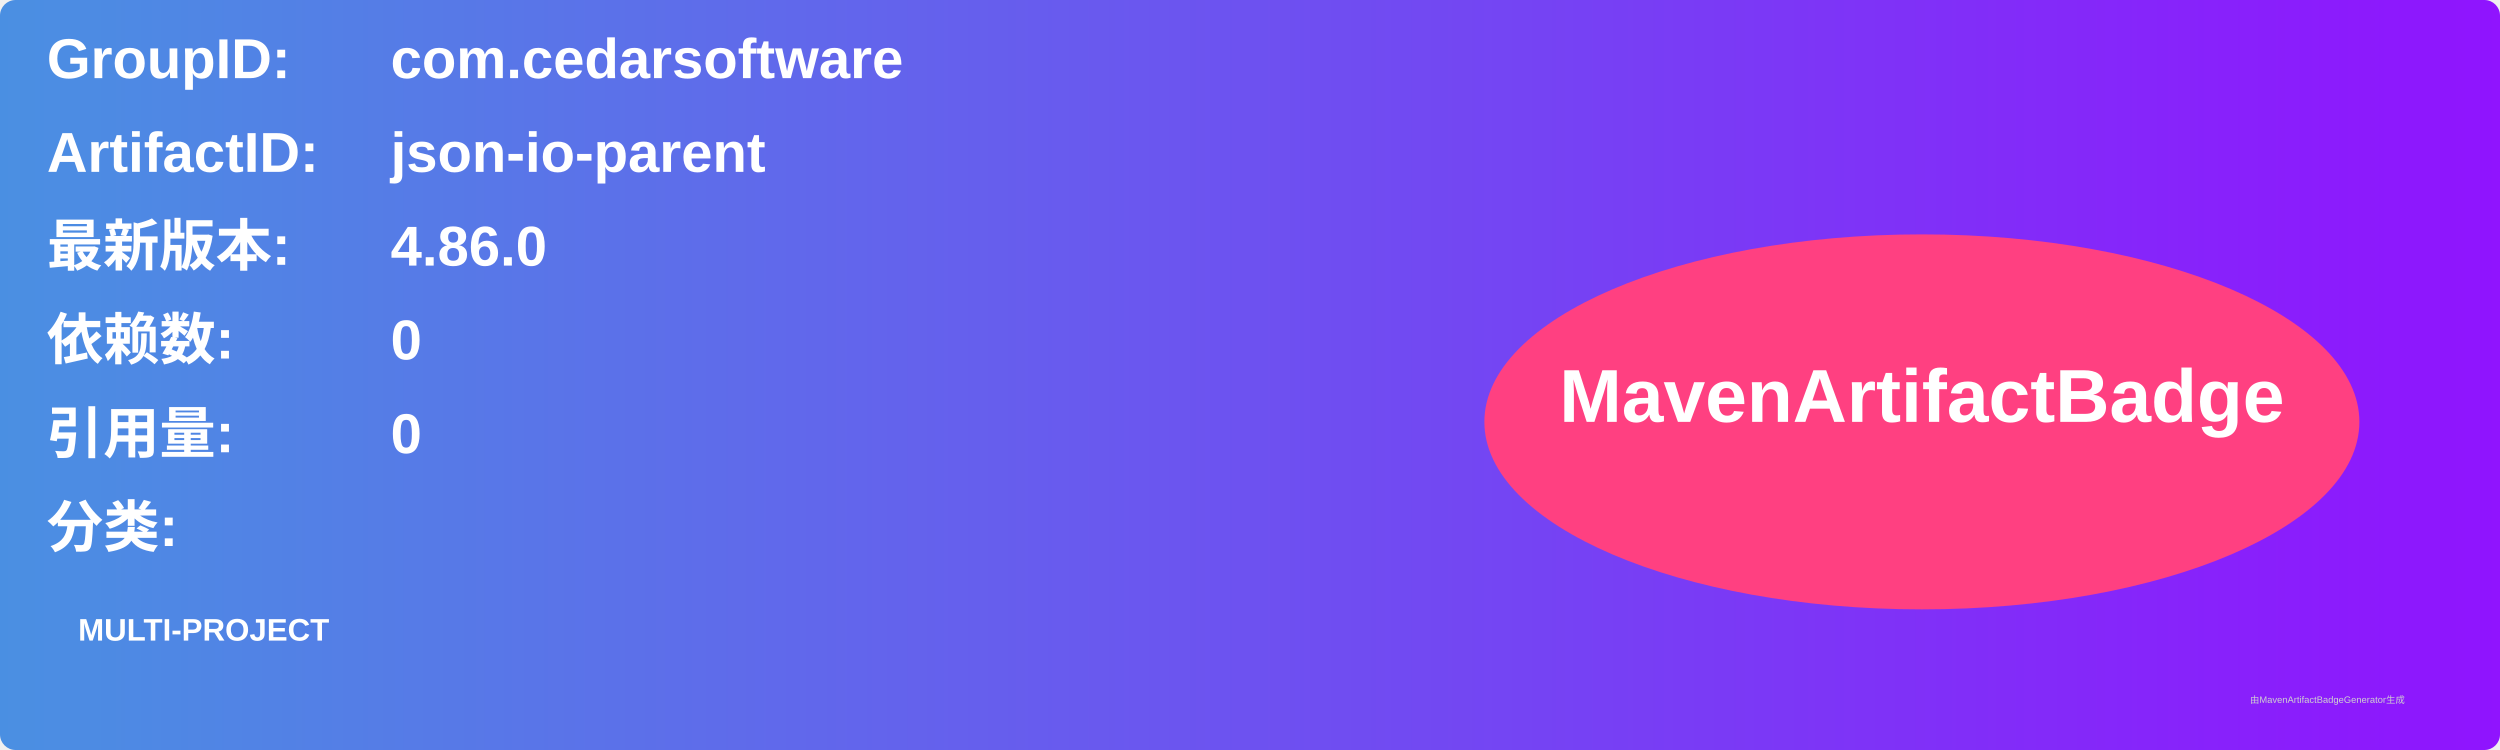
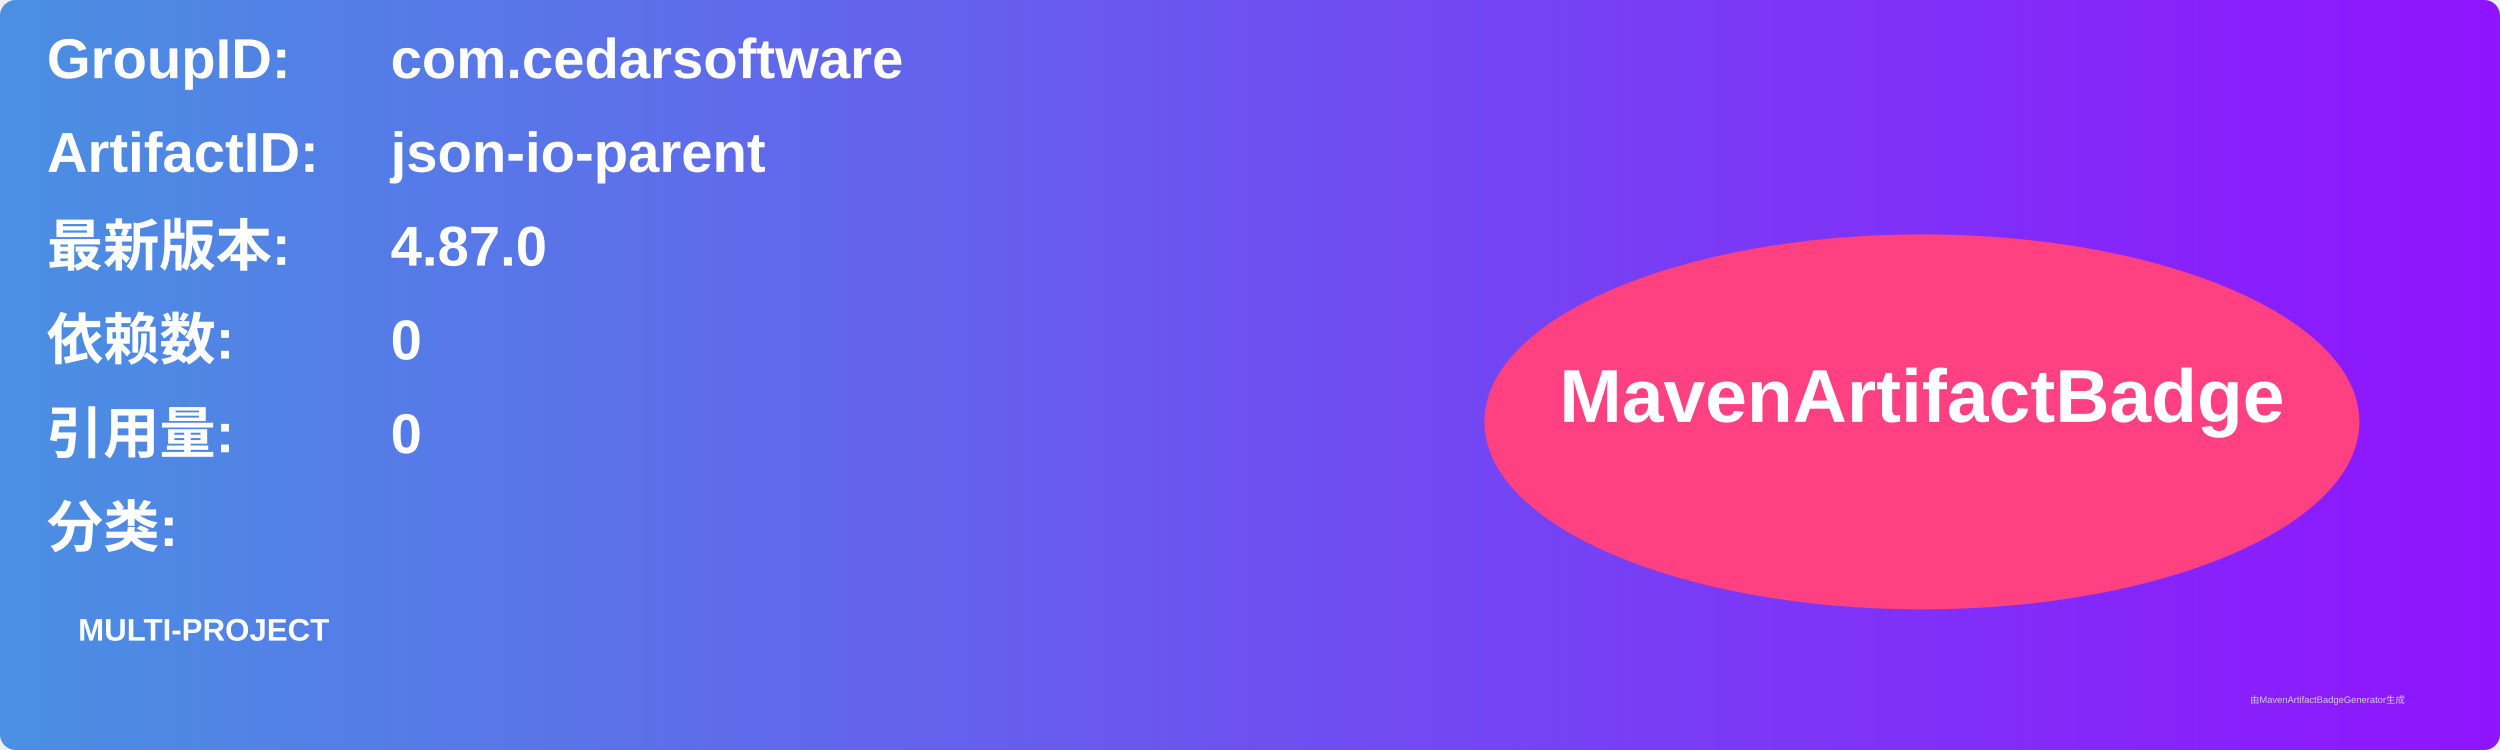
<svg xmlns="http://www.w3.org/2000/svg" width="800" height="240" viewBox="0 0 800 240">
  <linearGradient id="grad" x1="0%" y1="0%" x2="100%" y2="0%">
    <stop offset="0%" stop-color="#4a90e2" />
    <stop offset="100%" stop-color="#9013fe" />
  </linearGradient>
  <rect width="100%" height="100%" rx="5" ry="5" fill="url(#grad)" />
  <g transform="translate(15, 15)">
    <text x="0" y="10" font-family="Arial" font-size="18" fill="white" font-weight="bold" width="260">GroupID:</text>
    <text x="110" y="10" font-family="Arial" font-size="18" fill="white" font-weight="bold" width="460">com.cedarsoftware</text>
    <text x="0" y="40" font-family="Arial" font-size="18" fill="white" font-weight="bold" width="260">ArtifactID:</text>
    <text x="110" y="40" font-family="Arial" font-size="18" fill="white" font-weight="bold" width="460">json-io-parent</text>
    <text x="0" y="70" font-family="Arial" font-size="18" fill="white" font-weight="bold">最新版本:</text>
    <text x="110" y="70" font-family="Arial" font-size="18" fill="white" font-weight="bold">
-       <tspan font-weight="bold">4.86.0</tspan>
+       <tspan font-weight="bold">4.87.0</tspan>
    </text>
    <text x="0" y="100" font-family="Arial" font-size="18" fill="white" font-weight="bold">依赖数: </text>
    <text x="110" y="100" font-family="Arial" font-size="18" fill="white">
      <tspan font-weight="bold">0</tspan>
    </text>
    <text x="0" y="130" font-family="Arial" font-size="18" fill="white" font-weight="bold">引用量: </text>
    <text x="110" y="130" font-family="Arial" font-size="18" fill="white">
      <tspan font-weight="bold">0</tspan>
    </text>
    <text x="0" y="160" font-family="Arial" font-size="18" fill="white" font-weight="bold">分类:</text>
    <text x="10" y="190" font-family="Arial" font-size="10" fill="white">
      <tspan font-weight="bold">MULTI-PROJECT</tspan>
    </text>
    <ellipse cx="600" cy="120" rx="140" ry="60" fill="#ff4081" />
    <text x="600" y="120" text-anchor="middle" font-family="Arial" font-size="24" fill="white" font-weight="bold">MavenArtifactBadge</text>
  </g>
  <text x="720" y="225" font-family="Arial" font-size="3" fill="#d0d0d0">由MavenArtifactBadgeGenerator生成</text>
</svg>
